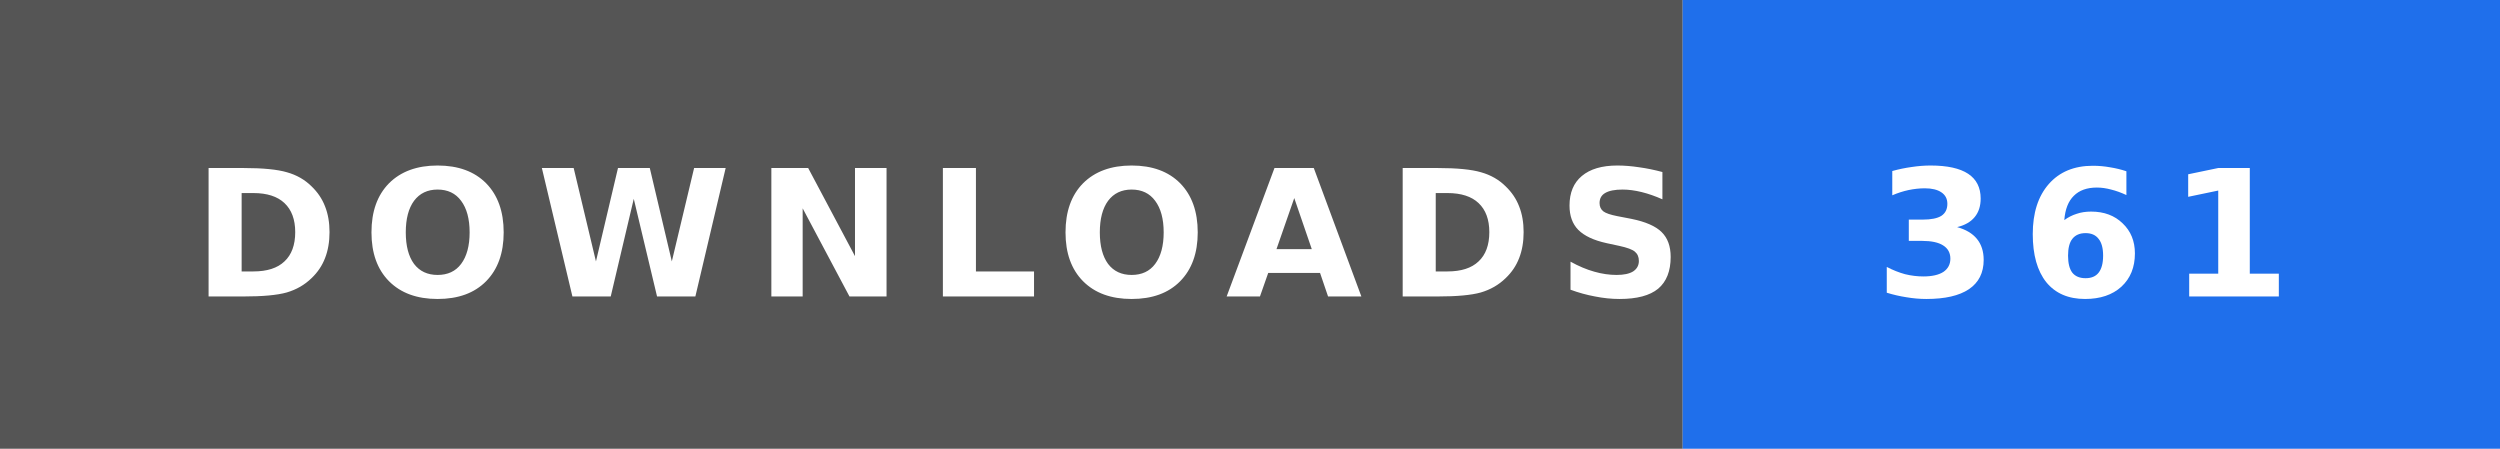
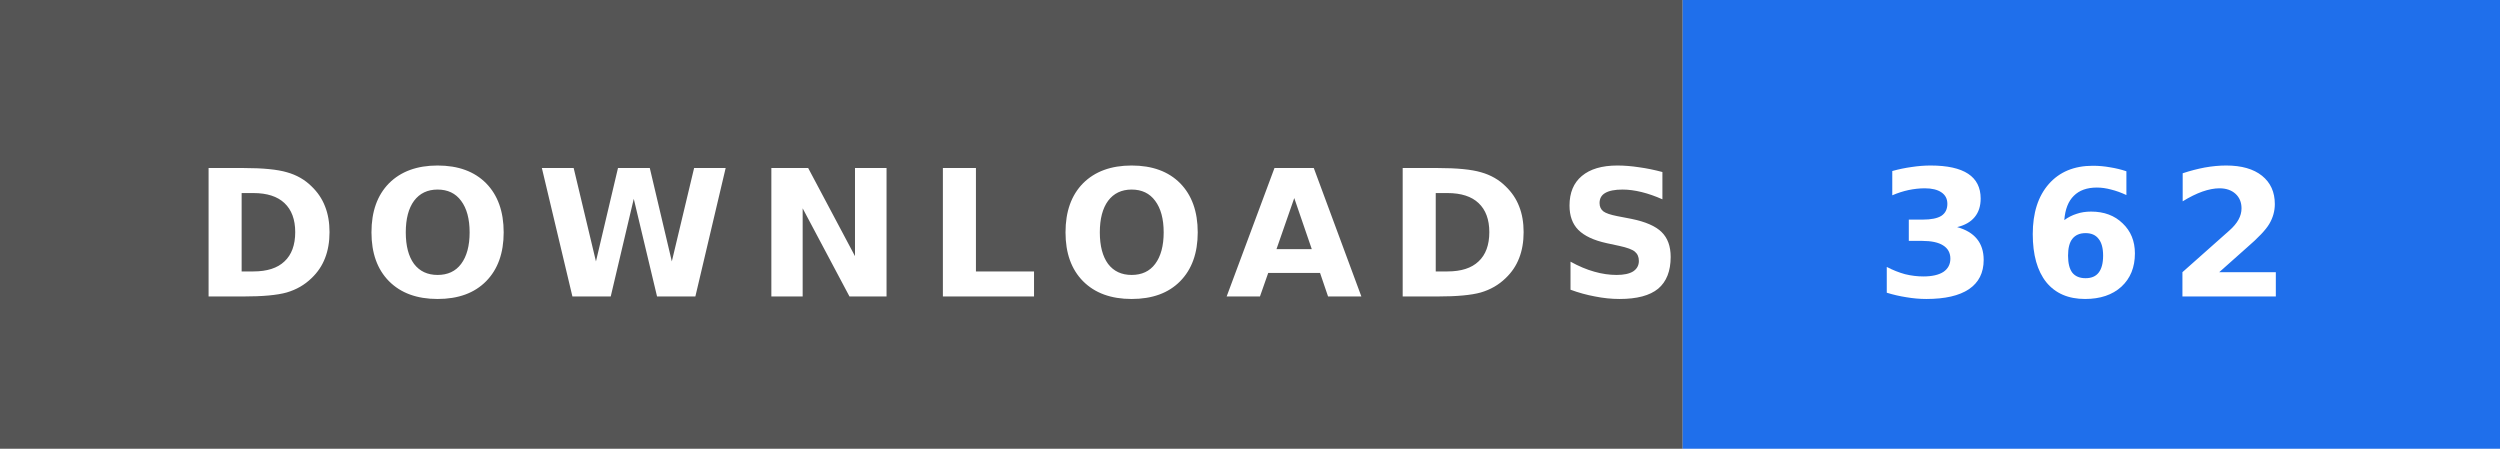
- <svg xmlns="http://www.w3.org/2000/svg" width="156" height="28" role="img" aria-label="DOWNLOADS: 361">
+ <svg xmlns="http://www.w3.org/2000/svg" width="156" height="28" role="img" aria-label="DOWNLOADS: 362">
  <rect width="105" height="28" fill="#555" />
  <rect x="105" width="51" height="28" fill="#1f6feb" />
  <text x="12" y="18.5" textLength="81" lengthAdjust="spacingAndGlyphs" font-family="Verdana,'DejaVu Sans',sans-serif" font-size="11" font-weight="bold" letter-spacing="1.5" fill="#fff">DOWNLOADS</text>
-   <text x="117" y="18.5" textLength="27" lengthAdjust="spacingAndGlyphs" font-family="Verdana,'DejaVu Sans',sans-serif" font-size="11" font-weight="bold" letter-spacing="1.5" fill="#fff">361</text>
+   <text x="117" y="18.5" textLength="27" lengthAdjust="spacingAndGlyphs" font-family="Verdana,'DejaVu Sans',sans-serif" font-size="11" font-weight="bold" letter-spacing="1.5" fill="#fff">362</text>
</svg>
